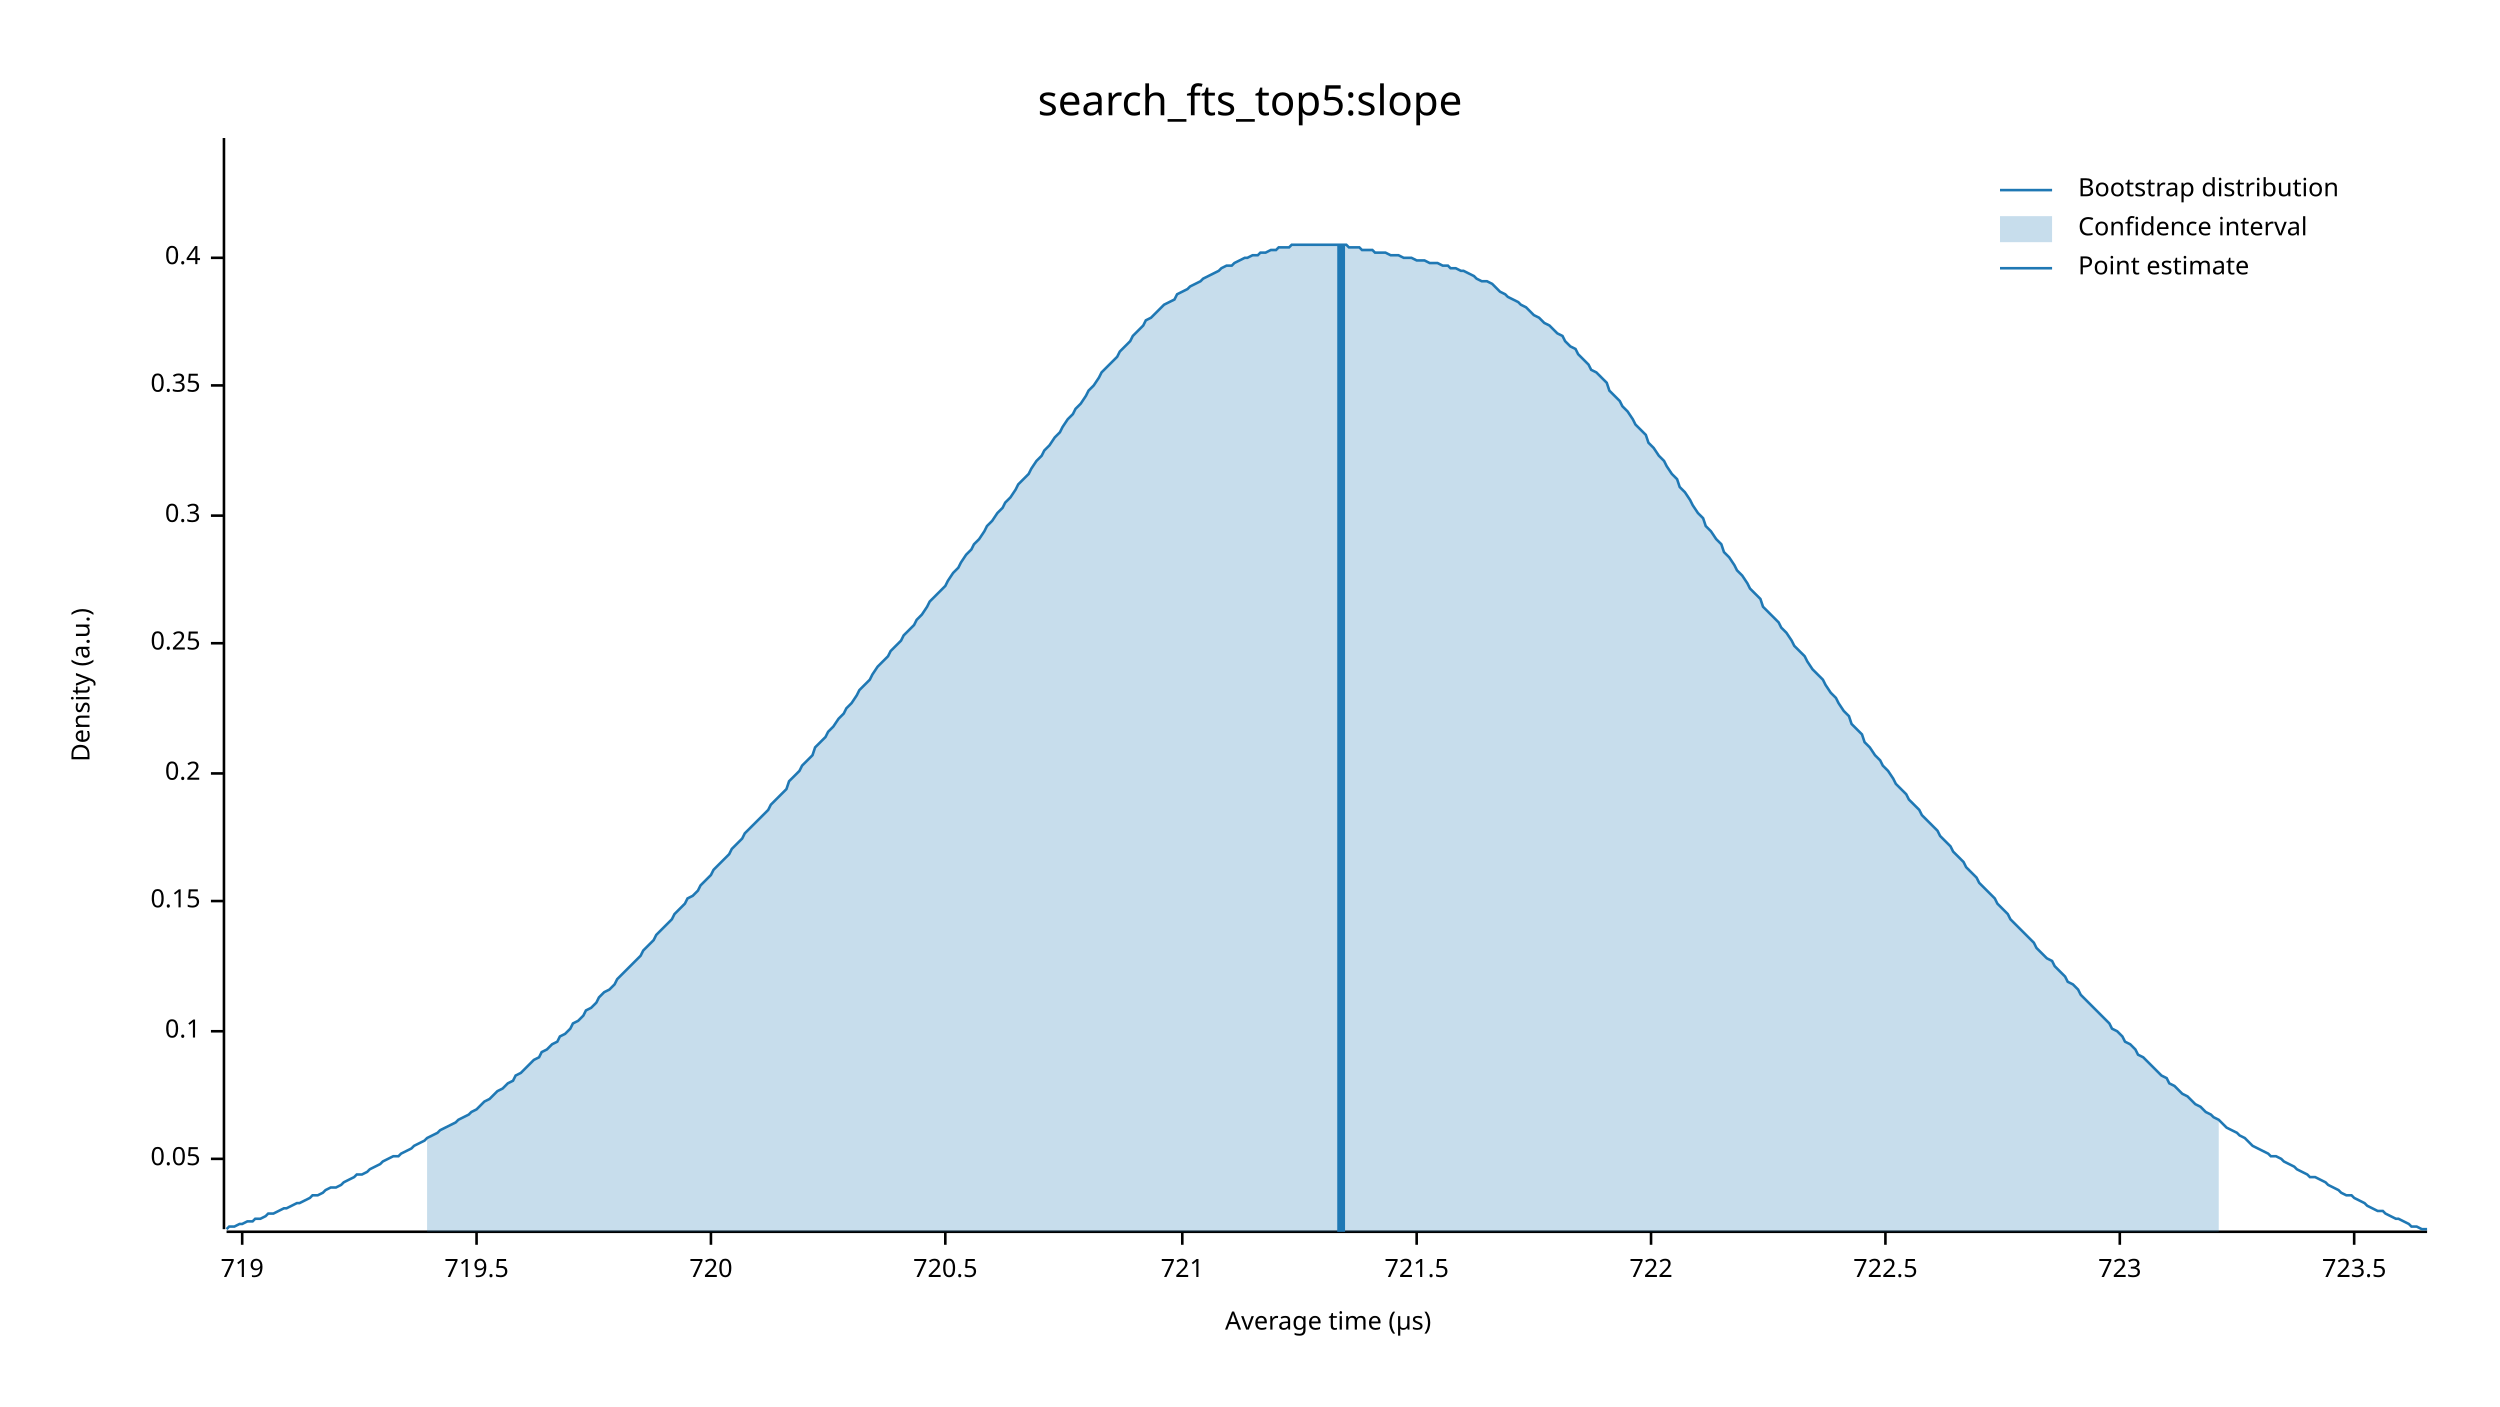
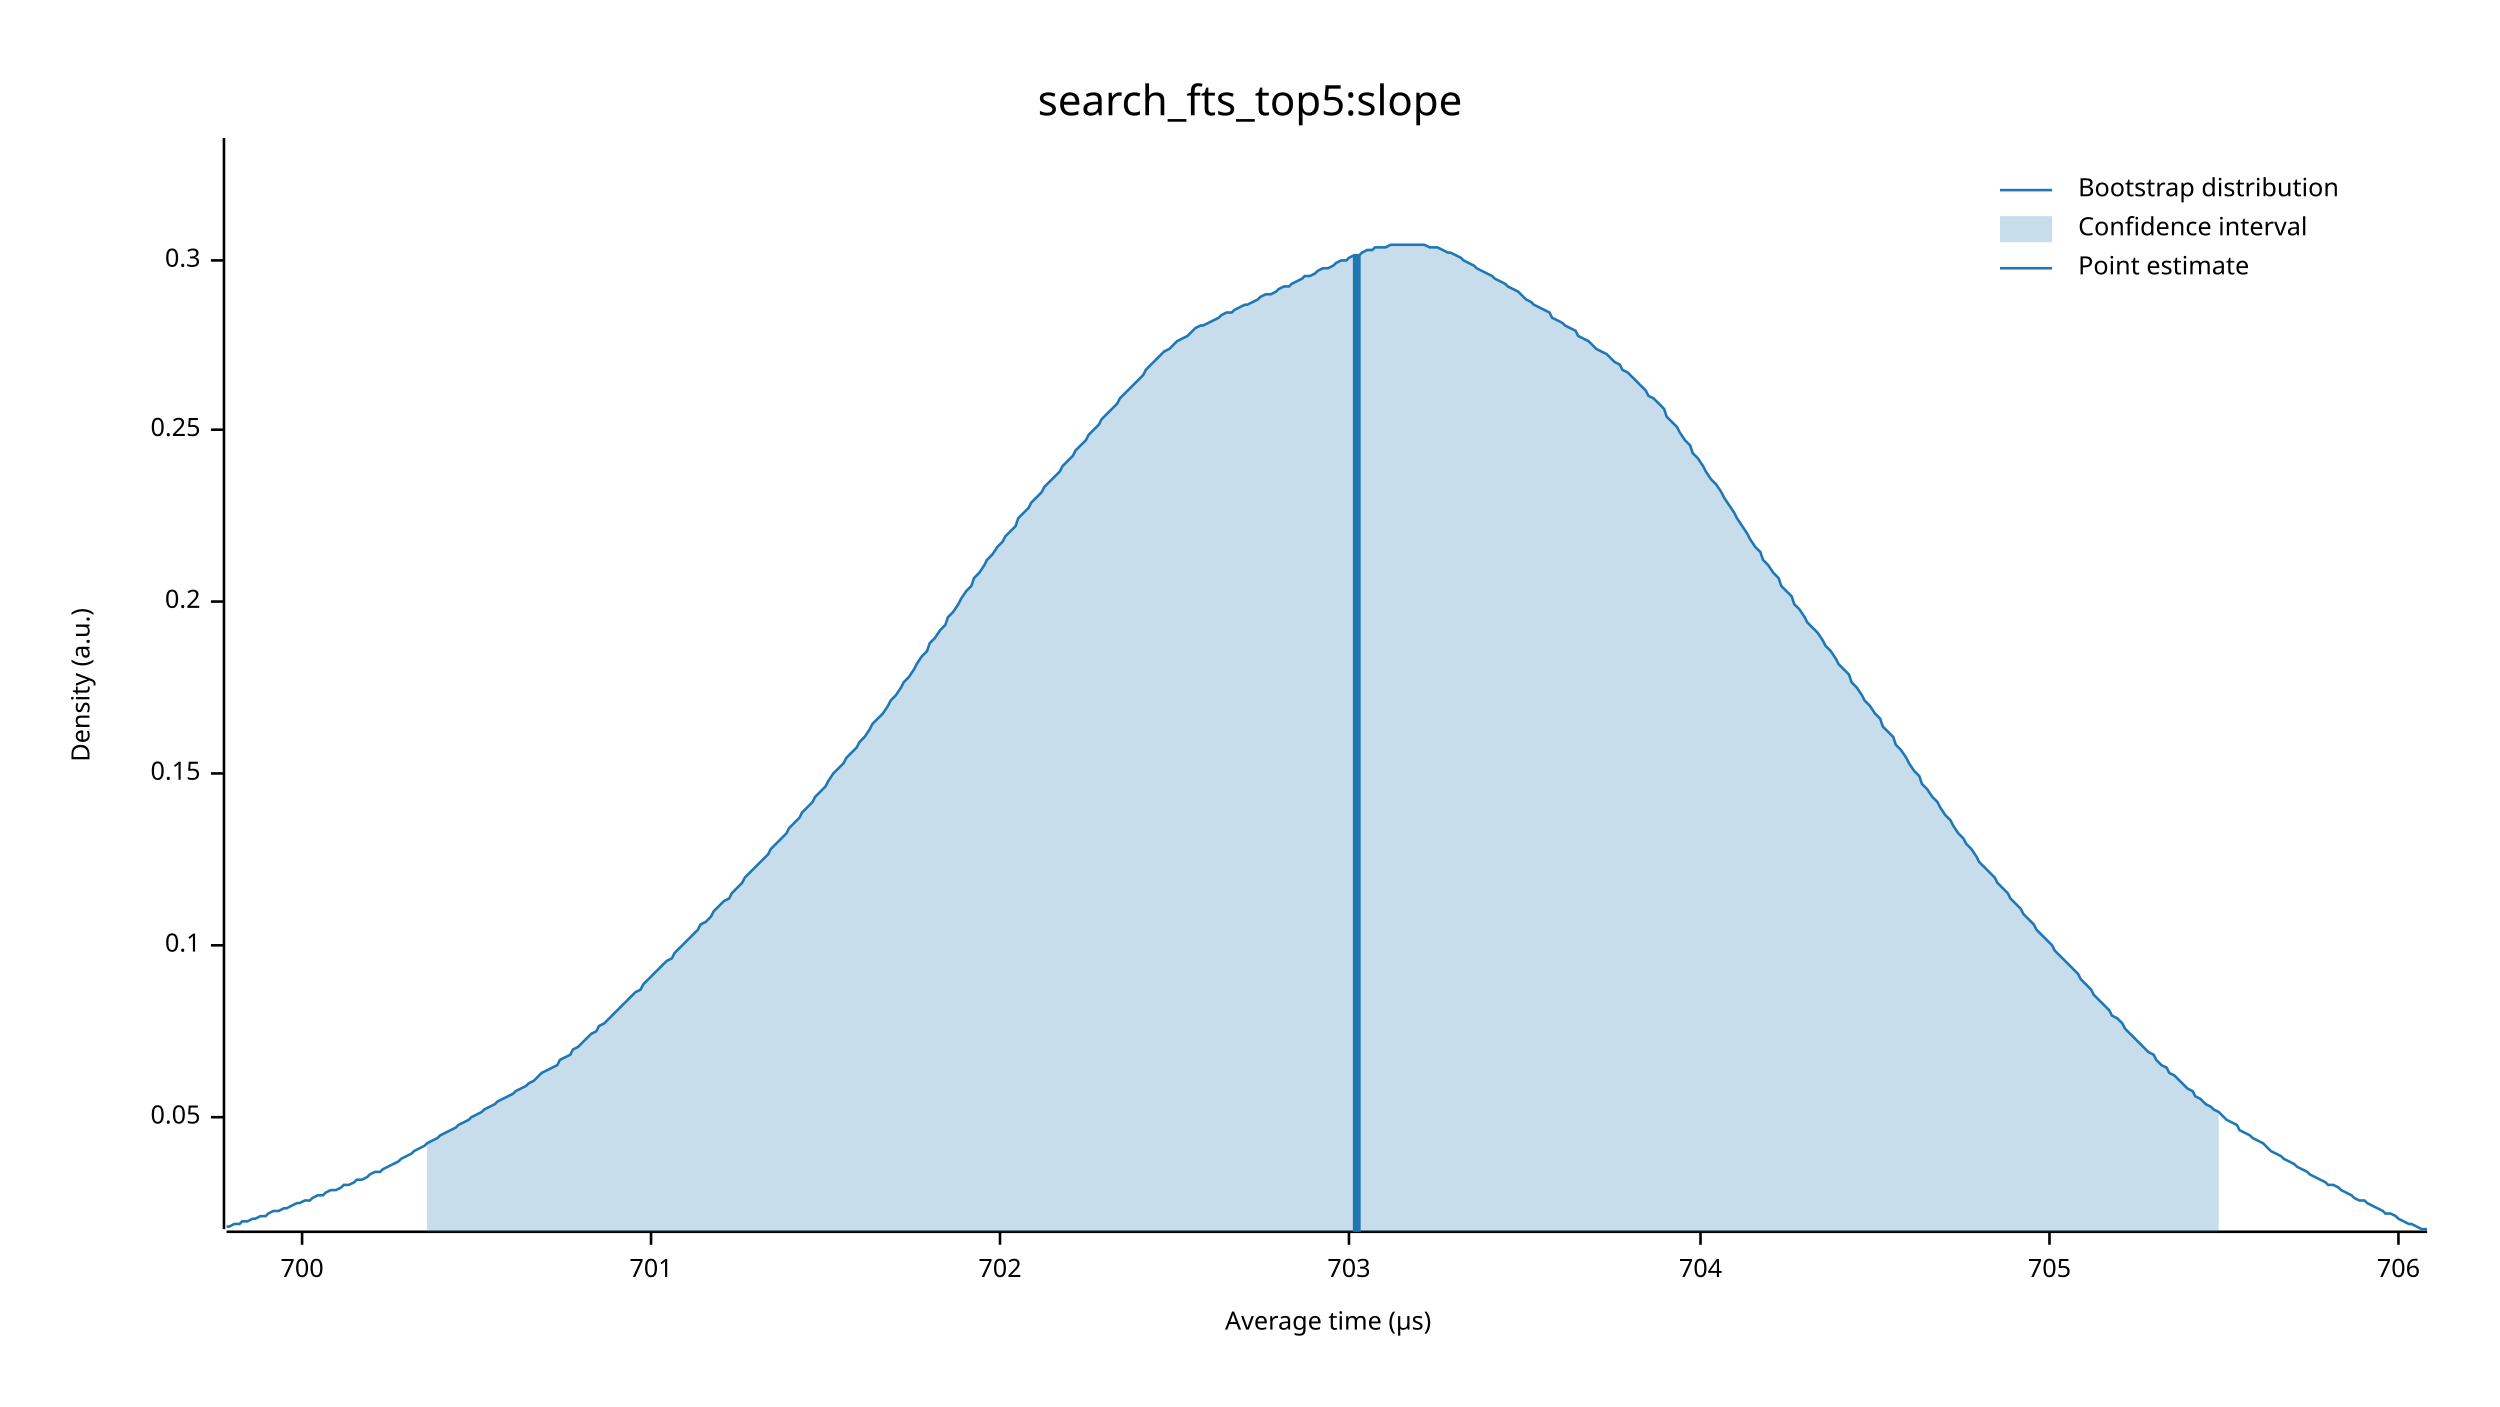
<svg xmlns="http://www.w3.org/2000/svg" width="960" height="540" viewBox="0 0 960 540">
  <text x="480" y="32" dy="0.76em" text-anchor="middle" font-family="sans-serif" font-size="16.129" opacity="1" fill="#000000">
search_fts_top5:slope
</text>
  <text x="27" y="263" dy="0.76em" text-anchor="middle" font-family="sans-serif" font-size="9.677" opacity="1" fill="#000000" transform="rotate(270, 27, 263)">
Density (a.u.)
</text>
  <text x="510" y="513" dy="-0.5ex" text-anchor="middle" font-family="sans-serif" font-size="9.677" opacity="1" fill="#000000">
Average time (µs)
</text>
  <polyline fill="none" opacity="1" stroke="#000000" stroke-width="1" points="86,53 86,472 " />
-   <text x="77" y="445" dy="0.5ex" text-anchor="end" font-family="sans-serif" font-size="9.677" opacity="1" fill="#000000">
+   <text x="77" y="429" dy="0.5ex" text-anchor="end" font-family="sans-serif" font-size="9.677" opacity="1" fill="#000000">
0.05
</text>
-   <polyline fill="none" opacity="1" stroke="#000000" stroke-width="1" points="81,445 86,445 " />
-   <text x="77" y="396" dy="0.5ex" text-anchor="end" font-family="sans-serif" font-size="9.677" opacity="1" fill="#000000">
+   <polyline fill="none" opacity="1" stroke="#000000" stroke-width="1" points="81,429 86,429 " />
+   <text x="77" y="363" dy="0.5ex" text-anchor="end" font-family="sans-serif" font-size="9.677" opacity="1" fill="#000000">
0.1
</text>
-   <polyline fill="none" opacity="1" stroke="#000000" stroke-width="1" points="81,396 86,396 " />
-   <text x="77" y="346" dy="0.5ex" text-anchor="end" font-family="sans-serif" font-size="9.677" opacity="1" fill="#000000">
+   <polyline fill="none" opacity="1" stroke="#000000" stroke-width="1" points="81,363 86,363 " />
+   <text x="77" y="297" dy="0.5ex" text-anchor="end" font-family="sans-serif" font-size="9.677" opacity="1" fill="#000000">
0.15
</text>
-   <polyline fill="none" opacity="1" stroke="#000000" stroke-width="1" points="81,346 86,346 " />
-   <text x="77" y="297" dy="0.5ex" text-anchor="end" font-family="sans-serif" font-size="9.677" opacity="1" fill="#000000">
+   <polyline fill="none" opacity="1" stroke="#000000" stroke-width="1" points="81,297 86,297 " />
+   <text x="77" y="231" dy="0.5ex" text-anchor="end" font-family="sans-serif" font-size="9.677" opacity="1" fill="#000000">
0.2
</text>
-   <polyline fill="none" opacity="1" stroke="#000000" stroke-width="1" points="81,297 86,297 " />
-   <text x="77" y="247" dy="0.5ex" text-anchor="end" font-family="sans-serif" font-size="9.677" opacity="1" fill="#000000">
+   <polyline fill="none" opacity="1" stroke="#000000" stroke-width="1" points="81,231 86,231 " />
+   <text x="77" y="165" dy="0.5ex" text-anchor="end" font-family="sans-serif" font-size="9.677" opacity="1" fill="#000000">
0.25
</text>
-   <polyline fill="none" opacity="1" stroke="#000000" stroke-width="1" points="81,247 86,247 " />
-   <text x="77" y="198" dy="0.5ex" text-anchor="end" font-family="sans-serif" font-size="9.677" opacity="1" fill="#000000">
+   <polyline fill="none" opacity="1" stroke="#000000" stroke-width="1" points="81,165 86,165 " />
+   <text x="77" y="100" dy="0.5ex" text-anchor="end" font-family="sans-serif" font-size="9.677" opacity="1" fill="#000000">
0.3
</text>
-   <polyline fill="none" opacity="1" stroke="#000000" stroke-width="1" points="81,198 86,198 " />
-   <text x="77" y="148" dy="0.5ex" text-anchor="end" font-family="sans-serif" font-size="9.677" opacity="1" fill="#000000">
- 0.35
+   <polyline fill="none" opacity="1" stroke="#000000" stroke-width="1" points="81,100 86,100 " />
+   <polyline fill="none" opacity="1" stroke="#000000" stroke-width="1" points="87,473 932,473 " />
+   <text x="116" y="483" dy="0.76em" text-anchor="middle" font-family="sans-serif" font-size="9.677" opacity="1" fill="#000000">
+ 700
</text>
-   <polyline fill="none" opacity="1" stroke="#000000" stroke-width="1" points="81,148 86,148 " />
-   <text x="77" y="99" dy="0.5ex" text-anchor="end" font-family="sans-serif" font-size="9.677" opacity="1" fill="#000000">
- 0.4
+   <polyline fill="none" opacity="1" stroke="#000000" stroke-width="1" points="116,473 116,478 " />
+   <text x="250" y="483" dy="0.76em" text-anchor="middle" font-family="sans-serif" font-size="9.677" opacity="1" fill="#000000">
+ 701
</text>
-   <polyline fill="none" opacity="1" stroke="#000000" stroke-width="1" points="81,99 86,99 " />
-   <polyline fill="none" opacity="1" stroke="#000000" stroke-width="1" points="87,473 932,473 " />
-   <text x="93" y="483" dy="0.76em" text-anchor="middle" font-family="sans-serif" font-size="9.677" opacity="1" fill="#000000">
- 719
+   <polyline fill="none" opacity="1" stroke="#000000" stroke-width="1" points="250,473 250,478 " />
+   <text x="384" y="483" dy="0.76em" text-anchor="middle" font-family="sans-serif" font-size="9.677" opacity="1" fill="#000000">
+ 702
</text>
-   <polyline fill="none" opacity="1" stroke="#000000" stroke-width="1" points="93,473 93,478 " />
-   <text x="183" y="483" dy="0.76em" text-anchor="middle" font-family="sans-serif" font-size="9.677" opacity="1" fill="#000000">
- 719.5
+   <polyline fill="none" opacity="1" stroke="#000000" stroke-width="1" points="384,473 384,478 " />
+   <text x="518" y="483" dy="0.76em" text-anchor="middle" font-family="sans-serif" font-size="9.677" opacity="1" fill="#000000">
+ 703
</text>
-   <polyline fill="none" opacity="1" stroke="#000000" stroke-width="1" points="183,473 183,478 " />
-   <text x="273" y="483" dy="0.76em" text-anchor="middle" font-family="sans-serif" font-size="9.677" opacity="1" fill="#000000">
- 720
+   <polyline fill="none" opacity="1" stroke="#000000" stroke-width="1" points="518,473 518,478 " />
+   <text x="653" y="483" dy="0.76em" text-anchor="middle" font-family="sans-serif" font-size="9.677" opacity="1" fill="#000000">
+ 704
</text>
-   <polyline fill="none" opacity="1" stroke="#000000" stroke-width="1" points="273,473 273,478 " />
-   <text x="363" y="483" dy="0.76em" text-anchor="middle" font-family="sans-serif" font-size="9.677" opacity="1" fill="#000000">
- 720.5
+   <polyline fill="none" opacity="1" stroke="#000000" stroke-width="1" points="653,473 653,478 " />
+   <text x="787" y="483" dy="0.76em" text-anchor="middle" font-family="sans-serif" font-size="9.677" opacity="1" fill="#000000">
+ 705
</text>
-   <polyline fill="none" opacity="1" stroke="#000000" stroke-width="1" points="363,473 363,478 " />
-   <text x="454" y="483" dy="0.76em" text-anchor="middle" font-family="sans-serif" font-size="9.677" opacity="1" fill="#000000">
- 721
+   <polyline fill="none" opacity="1" stroke="#000000" stroke-width="1" points="787,473 787,478 " />
+   <text x="921" y="483" dy="0.76em" text-anchor="middle" font-family="sans-serif" font-size="9.677" opacity="1" fill="#000000">
+ 706
</text>
-   <polyline fill="none" opacity="1" stroke="#000000" stroke-width="1" points="454,473 454,478 " />
-   <text x="544" y="483" dy="0.76em" text-anchor="middle" font-family="sans-serif" font-size="9.677" opacity="1" fill="#000000">
- 721.5
- </text>
-   <polyline fill="none" opacity="1" stroke="#000000" stroke-width="1" points="544,473 544,478 " />
-   <text x="634" y="483" dy="0.76em" text-anchor="middle" font-family="sans-serif" font-size="9.677" opacity="1" fill="#000000">
- 722
- </text>
-   <polyline fill="none" opacity="1" stroke="#000000" stroke-width="1" points="634,473 634,478 " />
-   <text x="724" y="483" dy="0.76em" text-anchor="middle" font-family="sans-serif" font-size="9.677" opacity="1" fill="#000000">
- 722.5
- </text>
-   <polyline fill="none" opacity="1" stroke="#000000" stroke-width="1" points="724,473 724,478 " />
-   <text x="814" y="483" dy="0.76em" text-anchor="middle" font-family="sans-serif" font-size="9.677" opacity="1" fill="#000000">
- 723
- </text>
-   <polyline fill="none" opacity="1" stroke="#000000" stroke-width="1" points="814,473 814,478 " />
-   <text x="904" y="483" dy="0.76em" text-anchor="middle" font-family="sans-serif" font-size="9.677" opacity="1" fill="#000000">
- 723.5
- </text>
-   <polyline fill="none" opacity="1" stroke="#000000" stroke-width="1" points="904,473 904,478 " />
-   <polyline fill="none" opacity="1" stroke="#1F78B4" stroke-width="1" points="87,472 88,471 90,471 92,470 93,470 95,469 97,469 98,468 100,468 102,467 103,466 105,466 107,465 109,464 110,464 112,463 114,462 115,462 117,461 119,460 120,459 122,459 124,458 125,457 127,456 129,456 131,455 132,454 134,453 136,452 137,451 139,451 141,450 142,449 144,448 146,447 147,446 149,445 151,444 153,444 154,443 156,442 158,441 159,440 161,439 163,438 164,437 166,436 168,435 169,434 171,433 173,432 175,431 176,430 178,429 180,428 181,427 183,426 185,424 186,423 188,422 190,420 191,419 193,418 195,416 197,415 198,413 200,412 202,410 203,409 205,407 207,406 208,404 210,403 212,401 214,400 215,398 217,397 219,395 220,393 222,392 224,390 225,388 227,387 229,385 230,383 232,381 234,380 236,378 237,376 239,374 241,372 242,371 244,369 246,367 247,365 249,363 251,361 252,359 254,357 256,355 258,353 259,351 261,349 263,347 264,345 266,344 268,342 269,340 271,338 273,336 274,334 276,332 278,330 280,328 281,326 283,324 285,322 286,320 288,318 290,316 291,315 293,313 295,311 296,309 298,307 300,305 302,303 303,300 305,298 307,296 308,294 310,292 312,290 313,287 315,285 317,283 318,281 320,279 322,276 324,274 325,272 327,270 329,267 330,265 332,263 334,261 335,259 337,256 339,254 341,252 342,250 344,248 346,246 347,244 349,242 351,240 352,238 354,236 356,233 357,231 359,229 361,227 363,225 364,223 366,220 368,218 369,216 371,213 373,211 374,209 376,207 378,204 379,202 381,200 383,197 385,195 386,193 388,191 390,188 391,186 393,184 395,182 396,180 398,177 400,175 401,173 403,171 405,168 407,166 408,164 410,161 412,159 413,157 415,155 417,152 418,150 420,148 422,145 423,143 425,141 427,139 429,137 430,135 432,133 434,131 435,129 437,127 439,125 440,123 442,122 444,120 445,119 447,117 449,116 451,115 452,113 454,112 456,111 457,110 459,109 461,108 462,107 464,106 466,105 468,104 469,103 471,102 473,102 474,101 476,100 478,99 479,99 481,98 483,98 484,97 486,97 488,96 490,96 491,95 493,95 495,95 496,94 498,94 500,94 501,94 503,94 505,94 506,94 508,94 510,94 512,94 513,94 515,94 517,94 518,95 520,95 522,95 523,96 525,96 527,96 528,97 530,97 532,97 534,98 535,98 537,98 539,99 540,99 542,99 544,100 545,100 547,100 549,101 550,101 552,101 554,102 556,102 557,103 559,103 561,104 562,104 564,105 566,106 567,107 569,108 571,108 573,109 574,110 576,112 578,113 579,114 581,115 583,116 584,117 586,118 588,120 589,121 591,122 593,124 595,125 596,126 598,128 600,129 601,131 603,133 605,134 606,136 608,138 610,140 611,142 613,143 615,145 617,147 618,150 620,152 622,154 623,156 625,158 627,161 628,163 630,165 632,167 633,170 635,172 637,175 639,177 640,179 642,182 644,184 645,187 647,189 649,192 650,194 652,197 654,199 655,202 657,204 659,207 661,209 662,212 664,214 666,217 667,219 669,221 671,224 672,226 674,228 676,230 677,233 679,235 681,237 683,239 684,241 686,243 688,246 689,248 691,250 693,252 694,254 696,257 698,259 700,261 701,263 703,266 705,268 706,270 708,273 710,275 711,278 713,280 715,282 716,285 718,287 720,290 722,292 723,294 725,296 727,299 728,301 730,303 732,305 733,307 735,309 737,311 738,313 740,315 742,317 744,319 745,321 747,323 749,325 750,327 752,329 754,331 755,333 757,335 759,337 760,339 762,341 764,343 766,345 767,347 769,349 771,351 772,353 774,355 776,357 777,358 779,360 781,362 782,364 784,366 786,368 788,369 789,371 791,373 793,375 794,377 796,378 798,380 799,382 801,384 803,386 804,387 806,389 808,391 810,393 811,395 813,396 815,398 816,400 818,401 820,403 821,405 823,406 825,408 827,410 828,411 830,413 832,414 833,416 835,417 837,419 838,420 840,421 842,423 843,424 845,425 847,427 849,428 850,429 852,430 854,432 855,433 857,434 859,435 860,436 862,437 864,439 865,440 867,441 869,442 871,443 872,444 874,444 876,445 877,446 879,447 881,448 882,449 884,450 886,451 887,452 889,452 891,453 893,454 894,455 896,456 898,457 899,458 901,459 903,459 904,460 906,461 908,462 909,463 911,464 913,465 915,465 916,466 918,467 920,468 921,468 923,469 925,470 926,471 928,471 930,472 932,472 " />
-   <polygon opacity="0.25" fill="#1F78B4" points="164,437 166,436 168,435 169,434 171,433 173,432 175,431 176,430 178,429 180,428 181,427 183,426 185,424 186,423 188,422 190,420 191,419 193,418 195,416 197,415 198,413 200,412 202,410 203,409 205,407 207,406 208,404 210,403 212,401 214,400 215,398 217,397 219,395 220,393 222,392 224,390 225,388 227,387 229,385 230,383 232,381 234,380 236,378 237,376 239,374 241,372 242,371 244,369 246,367 247,365 249,363 251,361 252,359 254,357 256,355 258,353 259,351 261,349 263,347 264,345 266,344 268,342 269,340 271,338 273,336 274,334 276,332 278,330 280,328 281,326 283,324 285,322 286,320 288,318 290,316 291,315 293,313 295,311 296,309 298,307 300,305 302,303 303,300 305,298 307,296 308,294 310,292 312,290 313,287 315,285 317,283 318,281 320,279 322,276 324,274 325,272 327,270 329,267 330,265 332,263 334,261 335,259 337,256 339,254 341,252 342,250 344,248 346,246 347,244 349,242 351,240 352,238 354,236 356,233 357,231 359,229 361,227 363,225 364,223 366,220 368,218 369,216 371,213 373,211 374,209 376,207 378,204 379,202 381,200 383,197 385,195 386,193 388,191 390,188 391,186 393,184 395,182 396,180 398,177 400,175 401,173 403,171 405,168 407,166 408,164 410,161 412,159 413,157 415,155 417,152 418,150 420,148 422,145 423,143 425,141 427,139 429,137 430,135 432,133 434,131 435,129 437,127 439,125 440,123 442,122 444,120 445,119 447,117 449,116 451,115 452,113 454,112 456,111 457,110 459,109 461,108 462,107 464,106 466,105 468,104 469,103 471,102 473,102 474,101 476,100 478,99 479,99 481,98 483,98 484,97 486,97 488,96 490,96 491,95 493,95 495,95 496,94 498,94 500,94 501,94 503,94 505,94 506,94 508,94 510,94 512,94 513,94 515,94 517,94 518,95 520,95 522,95 523,96 525,96 527,96 528,97 530,97 532,97 534,98 535,98 537,98 539,99 540,99 542,99 544,100 545,100 547,100 549,101 550,101 552,101 554,102 556,102 557,103 559,103 561,104 562,104 564,105 566,106 567,107 569,108 571,108 573,109 574,110 576,112 578,113 579,114 581,115 583,116 584,117 586,118 588,120 589,121 591,122 593,124 595,125 596,126 598,128 600,129 601,131 603,133 605,134 606,136 608,138 610,140 611,142 613,143 615,145 617,147 618,150 620,152 622,154 623,156 625,158 627,161 628,163 630,165 632,167 633,170 635,172 637,175 639,177 640,179 642,182 644,184 645,187 647,189 649,192 650,194 652,197 654,199 655,202 657,204 659,207 661,209 662,212 664,214 666,217 667,219 669,221 671,224 672,226 674,228 676,230 677,233 679,235 681,237 683,239 684,241 686,243 688,246 689,248 691,250 693,252 694,254 696,257 698,259 700,261 701,263 703,266 705,268 706,270 708,273 710,275 711,278 713,280 715,282 716,285 718,287 720,290 722,292 723,294 725,296 727,299 728,301 730,303 732,305 733,307 735,309 737,311 738,313 740,315 742,317 744,319 745,321 747,323 749,325 750,327 752,329 754,331 755,333 757,335 759,337 760,339 762,341 764,343 766,345 767,347 769,349 771,351 772,353 774,355 776,357 777,358 779,360 781,362 782,364 784,366 786,368 788,369 789,371 791,373 793,375 794,377 796,378 798,380 799,382 801,384 803,386 804,387 806,389 808,391 810,393 811,395 813,396 815,398 816,400 818,401 820,403 821,405 823,406 825,408 827,410 828,411 830,413 832,414 833,416 835,417 837,419 838,420 840,421 842,423 843,424 845,425 847,427 849,428 850,429 852,430 852,473 164,473 " />
-   <polyline fill="none" opacity="1" stroke="#1F78B4" stroke-width="3" points="515,473 515,94 " />
+   <polyline fill="none" opacity="1" stroke="#000000" stroke-width="1" points="921,473 921,478 " />
+   <polyline fill="none" opacity="1" stroke="#1F78B4" stroke-width="1" points="87,471 88,471 90,470 92,470 93,469 95,469 97,468 98,468 100,467 102,467 103,466 105,465 107,465 109,464 110,464 112,463 114,462 115,462 117,461 119,461 120,460 122,459 124,459 125,458 127,457 129,457 131,456 132,455 134,455 136,454 137,453 139,453 141,452 142,451 144,450 146,450 147,449 149,448 151,447 153,446 154,445 156,444 158,443 159,442 161,441 163,440 164,439 166,438 168,437 169,436 171,435 173,434 175,433 176,432 178,431 180,430 181,429 183,428 185,427 186,426 188,425 190,424 191,423 193,422 195,421 197,420 198,419 200,418 202,417 203,416 205,415 207,413 208,412 210,411 212,410 214,409 215,407 217,406 219,405 220,403 222,402 224,400 225,399 227,397 229,396 230,394 232,393 234,391 236,389 237,388 239,386 241,384 242,383 244,381 246,380 247,378 249,376 251,374 252,373 254,371 256,369 258,368 259,366 261,364 263,362 264,361 266,359 268,357 269,355 271,354 273,352 274,350 276,348 278,346 280,345 281,343 283,341 285,339 286,337 288,335 290,333 291,332 293,330 295,328 296,326 298,324 300,322 302,320 303,318 305,316 307,314 308,312 310,310 312,308 313,306 315,304 317,302 318,300 320,297 322,295 324,293 325,291 327,289 329,287 330,285 332,283 334,280 335,278 337,276 339,274 341,271 342,269 344,267 346,264 347,262 349,260 351,257 352,255 354,252 356,250 357,247 359,245 361,242 363,240 364,237 366,235 368,232 369,230 371,227 373,225 374,222 376,220 378,217 379,215 381,213 383,210 385,208 386,206 388,204 390,202 391,199 393,197 395,195 396,193 398,191 400,189 401,187 403,185 405,183 407,181 408,179 410,177 412,175 413,173 415,171 417,169 418,167 420,165 422,163 423,161 425,159 427,157 429,155 430,153 432,151 434,149 435,148 437,146 439,144 440,142 442,140 444,138 445,137 447,135 449,134 451,132 452,131 454,130 456,129 457,128 459,126 461,125 462,125 464,124 466,123 468,122 469,121 471,120 473,120 474,119 476,118 478,117 479,117 481,116 483,115 484,114 486,113 488,113 490,112 491,111 493,110 495,110 496,109 498,108 500,107 501,106 503,106 505,105 506,104 508,103 510,103 512,102 513,101 515,100 517,100 518,99 520,98 522,98 523,97 525,96 527,96 528,95 530,95 532,95 534,94 535,94 537,94 539,94 540,94 542,94 544,94 545,94 547,94 549,95 550,95 552,95 554,96 556,97 557,97 559,98 561,99 562,100 564,101 566,102 567,103 569,104 571,105 573,106 574,107 576,108 578,109 579,110 581,111 583,112 584,113 586,115 588,116 589,117 591,118 593,119 595,120 596,122 598,123 600,124 601,125 603,126 605,127 606,129 608,130 610,131 611,132 613,134 615,135 617,136 618,137 620,139 622,140 623,142 625,143 627,145 628,146 630,148 632,150 633,152 635,153 637,155 639,157 640,160 642,162 644,164 645,166 647,169 649,171 650,174 652,176 654,179 655,181 657,184 659,186 661,189 662,191 664,194 666,197 667,199 669,202 671,205 672,207 674,210 676,212 677,215 679,217 681,220 683,222 684,225 686,227 688,229 689,232 691,234 693,237 694,239 696,241 698,243 700,246 701,248 703,250 705,253 706,255 708,257 710,259 711,262 713,264 715,267 716,269 718,271 720,274 722,276 723,279 725,281 727,283 728,286 730,288 732,291 733,293 735,296 737,298 738,301 740,303 742,306 744,308 745,310 747,313 749,315 750,317 752,320 754,322 755,324 757,326 759,329 760,331 762,333 764,335 766,337 767,339 769,341 771,343 772,345 774,347 776,349 777,351 779,353 781,355 782,357 784,359 786,361 788,363 789,365 791,367 793,369 794,370 796,372 798,374 799,376 801,378 803,380 804,382 806,384 808,386 810,388 811,390 813,391 815,393 816,395 818,397 820,399 821,400 823,402 825,404 827,405 828,407 830,409 832,410 833,412 835,413 837,415 838,416 840,418 842,419 843,421 845,422 847,424 849,425 850,426 852,427 854,429 855,430 857,431 859,432 860,434 862,435 864,436 865,437 867,438 869,439 871,441 872,442 874,443 876,444 877,445 879,446 881,447 882,448 884,449 886,450 887,451 889,452 891,453 893,454 894,455 896,455 898,456 899,457 901,458 903,459 904,460 906,461 908,461 909,462 911,463 913,464 915,465 916,466 918,466 920,467 921,468 923,469 925,470 926,470 928,471 930,472 932,472 " />
+   <polygon opacity="0.25" fill="#1F78B4" points="164,439 166,438 168,437 169,436 171,435 173,434 175,433 176,432 178,431 180,430 181,429 183,428 185,427 186,426 188,425 190,424 191,423 193,422 195,421 197,420 198,419 200,418 202,417 203,416 205,415 207,413 208,412 210,411 212,410 214,409 215,407 217,406 219,405 220,403 222,402 224,400 225,399 227,397 229,396 230,394 232,393 234,391 236,389 237,388 239,386 241,384 242,383 244,381 246,380 247,378 249,376 251,374 252,373 254,371 256,369 258,368 259,366 261,364 263,362 264,361 266,359 268,357 269,355 271,354 273,352 274,350 276,348 278,346 280,345 281,343 283,341 285,339 286,337 288,335 290,333 291,332 293,330 295,328 296,326 298,324 300,322 302,320 303,318 305,316 307,314 308,312 310,310 312,308 313,306 315,304 317,302 318,300 320,297 322,295 324,293 325,291 327,289 329,287 330,285 332,283 334,280 335,278 337,276 339,274 341,271 342,269 344,267 346,264 347,262 349,260 351,257 352,255 354,252 356,250 357,247 359,245 361,242 363,240 364,237 366,235 368,232 369,230 371,227 373,225 374,222 376,220 378,217 379,215 381,213 383,210 385,208 386,206 388,204 390,202 391,199 393,197 395,195 396,193 398,191 400,189 401,187 403,185 405,183 407,181 408,179 410,177 412,175 413,173 415,171 417,169 418,167 420,165 422,163 423,161 425,159 427,157 429,155 430,153 432,151 434,149 435,148 437,146 439,144 440,142 442,140 444,138 445,137 447,135 449,134 451,132 452,131 454,130 456,129 457,128 459,126 461,125 462,125 464,124 466,123 468,122 469,121 471,120 473,120 474,119 476,118 478,117 479,117 481,116 483,115 484,114 486,113 488,113 490,112 491,111 493,110 495,110 496,109 498,108 500,107 501,106 503,106 505,105 506,104 508,103 510,103 512,102 513,101 515,100 517,100 518,99 520,98 522,98 523,97 525,96 527,96 528,95 530,95 532,95 534,94 535,94 537,94 539,94 540,94 542,94 544,94 545,94 547,94 549,95 550,95 552,95 554,96 556,97 557,97 559,98 561,99 562,100 564,101 566,102 567,103 569,104 571,105 573,106 574,107 576,108 578,109 579,110 581,111 583,112 584,113 586,115 588,116 589,117 591,118 593,119 595,120 596,122 598,123 600,124 601,125 603,126 605,127 606,129 608,130 610,131 611,132 613,134 615,135 617,136 618,137 620,139 622,140 623,142 625,143 627,145 628,146 630,148 632,150 633,152 635,153 637,155 639,157 640,160 642,162 644,164 645,166 647,169 649,171 650,174 652,176 654,179 655,181 657,184 659,186 661,189 662,191 664,194 666,197 667,199 669,202 671,205 672,207 674,210 676,212 677,215 679,217 681,220 683,222 684,225 686,227 688,229 689,232 691,234 693,237 694,239 696,241 698,243 700,246 701,248 703,250 705,253 706,255 708,257 710,259 711,262 713,264 715,267 716,269 718,271 720,274 722,276 723,279 725,281 727,283 728,286 730,288 732,291 733,293 735,296 737,298 738,301 740,303 742,306 744,308 745,310 747,313 749,315 750,317 752,320 754,322 755,324 757,326 759,329 760,331 762,333 764,335 766,337 767,339 769,341 771,343 772,345 774,347 776,349 777,351 779,353 781,355 782,357 784,359 786,361 788,363 789,365 791,367 793,369 794,370 796,372 798,374 799,376 801,378 803,380 804,382 806,384 808,386 810,388 811,390 813,391 815,393 816,395 818,397 820,399 821,400 823,402 825,404 827,405 828,407 830,409 832,410 833,412 835,413 837,415 838,416 840,418 842,419 843,421 845,422 847,424 849,425 850,426 852,427 852,473 164,473 " />
+   <polyline fill="none" opacity="1" stroke="#1F78B4" stroke-width="3" points="521,473 521,98 " />
  <text x="798" y="68" dy="0.76em" text-anchor="start" font-family="sans-serif" font-size="9.677" opacity="1" fill="#000000">
Bootstrap distribution
</text>
  <text x="798" y="83" dy="0.76em" text-anchor="start" font-family="sans-serif" font-size="9.677" opacity="1" fill="#000000">
Confidence interval
</text>
  <text x="798" y="98" dy="0.76em" text-anchor="start" font-family="sans-serif" font-size="9.677" opacity="1" fill="#000000">
Point estimate
</text>
  <polyline fill="none" opacity="1" stroke="#1F78B4" stroke-width="1" points="768,73 788,73 " />
  <rect x="768" y="83" width="20" height="10" opacity="0.25" fill="#1F78B4" stroke="none" />
  <polyline fill="none" opacity="1" stroke="#1F78B4" stroke-width="1" points="768,103 788,103 " />
</svg>
